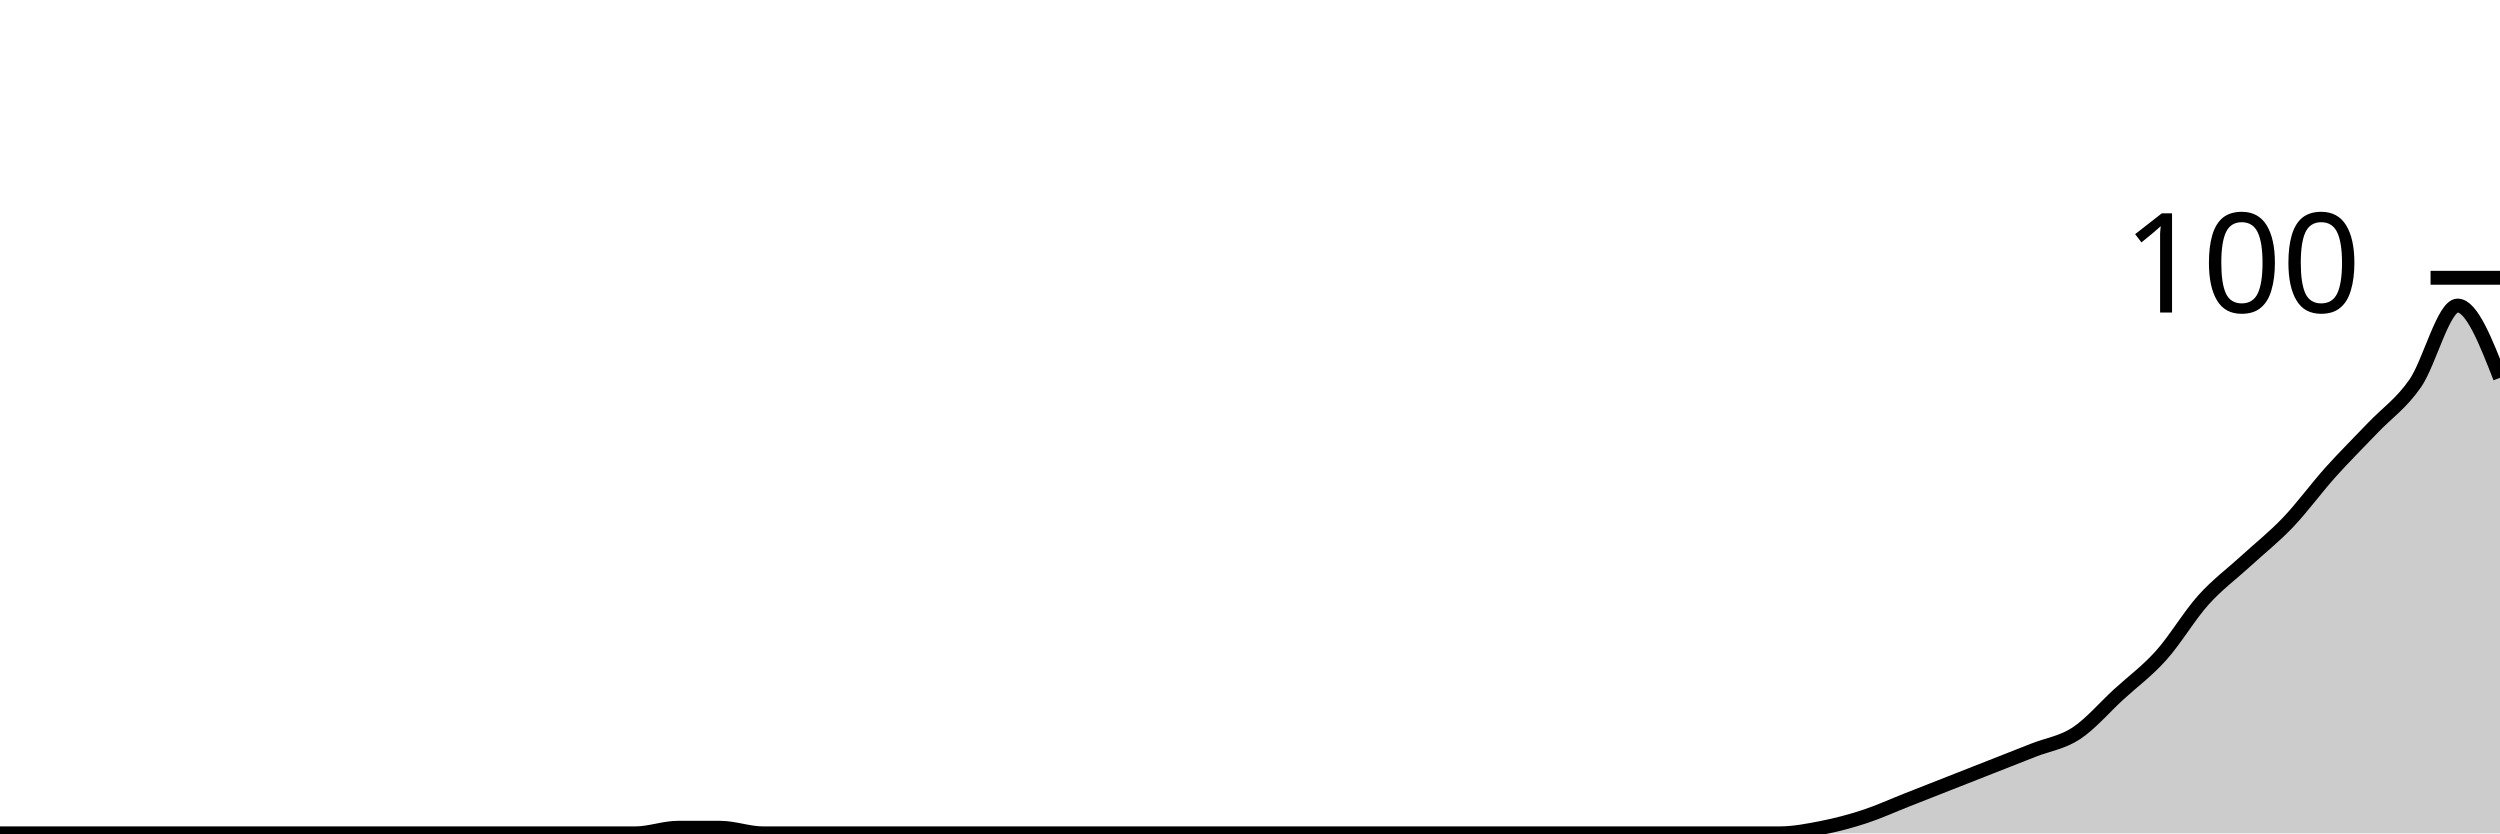
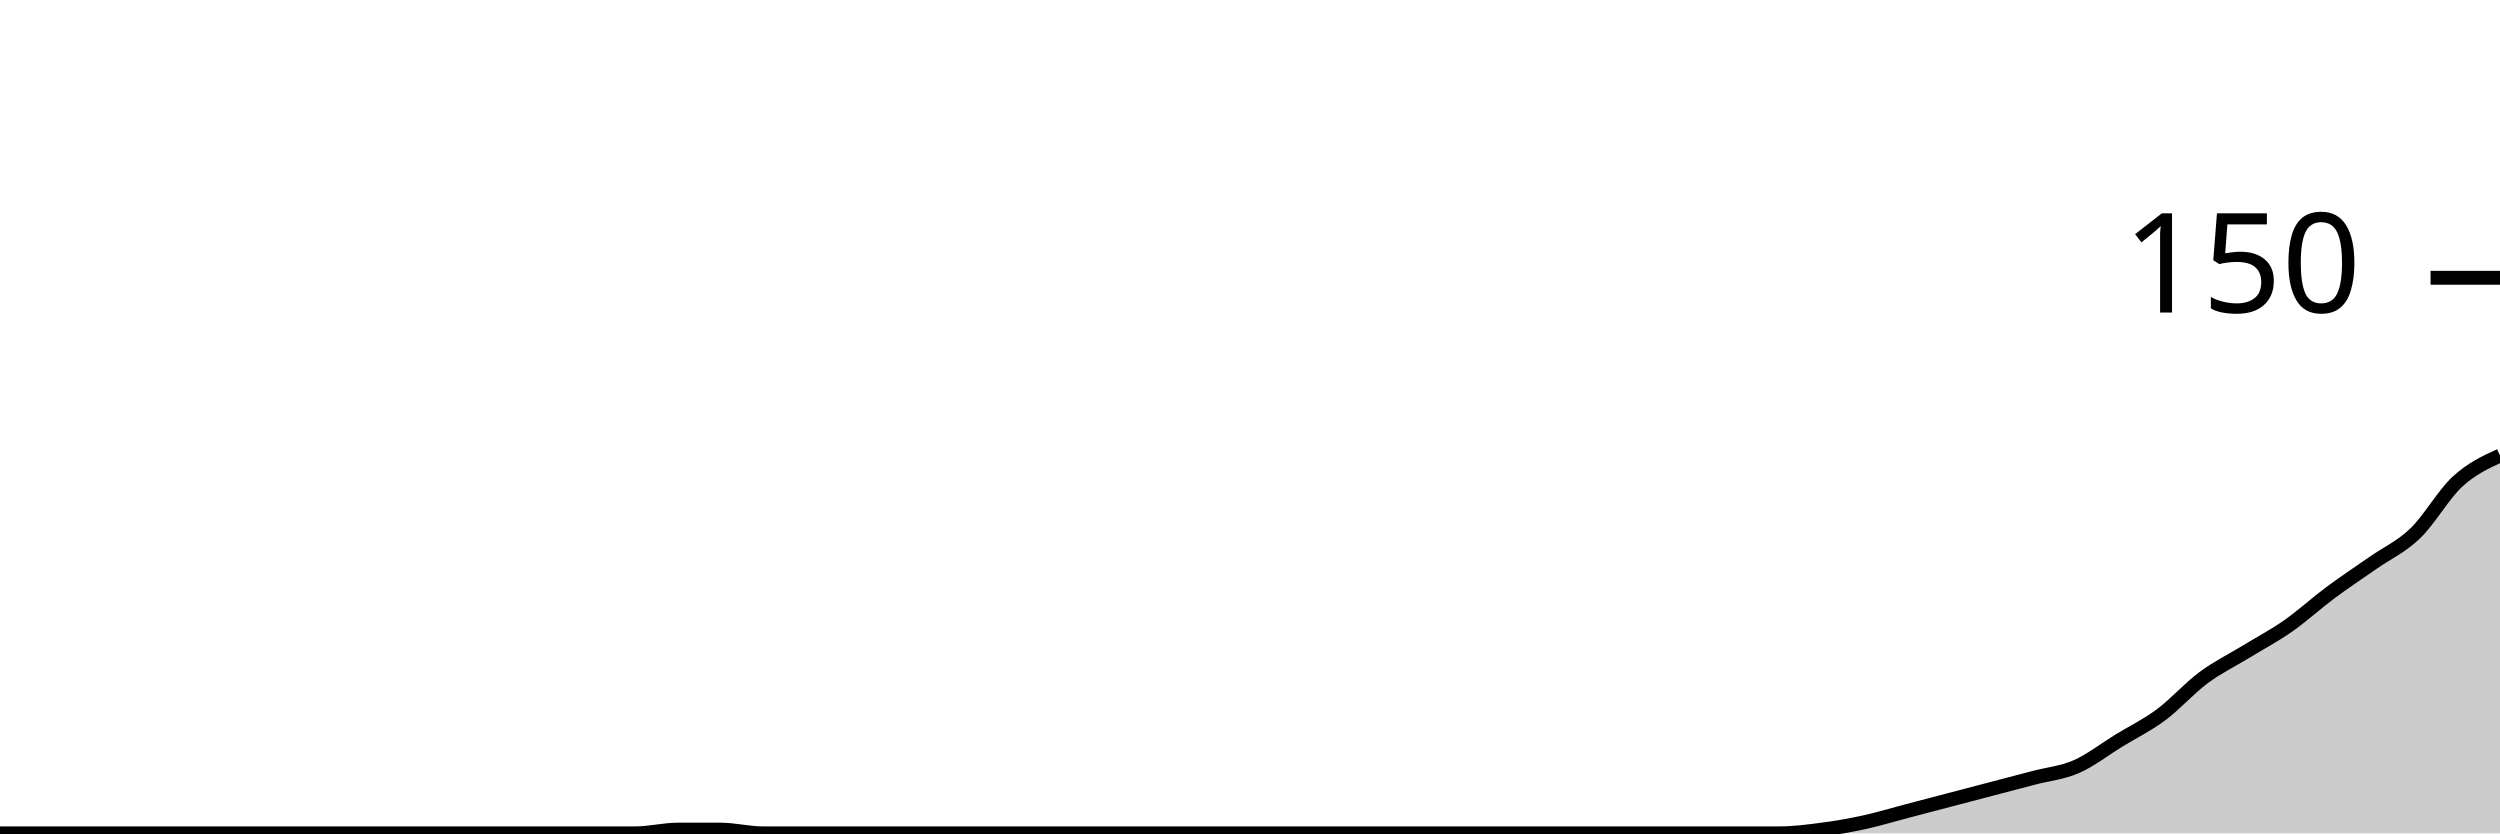
<svg xmlns="http://www.w3.org/2000/svg" viewBox="0 0 180 60">
  <g transform="translate(0,20)">
-     <path class="area" fill="rgba(0, 0, 0, 0.2)" d="M0,40C1.017,40,2.034,40,3.051,40C4.068,40,5.085,40,6.102,40C7.119,40,8.136,40,9.153,40C10.169,40,11.186,40,12.203,40C13.22,40,14.237,40,15.254,40C16.271,40,17.288,40,18.305,40C19.322,40,20.339,40,21.356,40C22.373,40,23.39,40,24.407,40C25.424,40,26.441,40,27.458,40C28.475,40,29.492,40,30.508,40C31.525,40,32.542,40,33.559,40C34.576,40,35.593,40,36.61,40C37.627,40,38.644,40,39.661,40C40.678,40,41.695,40,42.712,40C43.729,40,44.746,40,45.763,40C46.78,40,47.797,39.6,48.814,39.6C49.831,39.6,50.847,39.6,51.864,39.6C52.881,39.6,53.898,40,54.915,40C55.932,40,56.949,40,57.966,40C58.983,40,60,40,61.017,40C62.034,40,63.051,40,64.068,40C65.085,40,66.102,40,67.119,40C68.136,40,69.153,40,70.169,40C71.186,40,72.203,40,73.22,40C74.237,40,75.254,40,76.271,40C77.288,40,78.305,40,79.322,40C80.339,40,81.356,40,82.373,40C83.39,40,84.407,40,85.424,40C86.441,40,87.458,40,88.475,40C89.492,40,90.508,40,91.525,40C92.542,40,93.559,40,94.576,40C95.593,40,96.61,40,97.627,40C98.644,40,99.661,40,100.678,40C101.695,40,102.712,40,103.729,40C104.746,40,105.763,40,106.78,40C107.797,40,108.814,40,109.831,40C110.847,40,111.864,40,112.881,40C113.898,40,114.915,40,115.932,40C116.949,40,117.966,40,118.983,40C120,40,121.017,40,122.034,40C123.051,40,124.068,40,125.085,40C126.102,40,127.119,40,128.136,40C129.153,40,130.169,39.8,131.186,39.6C132.203,39.4,133.22,39.133,134.237,38.8C135.254,38.467,136.271,38,137.288,37.6C138.305,37.2,139.322,36.8,140.339,36.4C141.356,36,142.373,35.6,143.39,35.2C144.407,34.8,145.424,34.4,146.441,34C147.458,33.6,148.475,33.467,149.492,32.8C150.508,32.133,151.525,30.933,152.542,30C153.559,29.067,154.576,28.333,155.593,27.2C156.61,26.067,157.627,24.333,158.644,23.2C159.661,22.067,160.678,21.333,161.695,20.4C162.712,19.467,163.729,18.667,164.746,17.6C165.763,16.533,166.78,15.133,167.797,14C168.814,12.867,169.831,11.867,170.847,10.8C171.864,9.733,172.881,9.067,173.898,7.6C174.915,6.133,175.932,2,176.949,2C177.966,2,178.983,4.6,180,7.2L180,40C178.983,40,177.966,40,176.949,40C175.932,40,174.915,40,173.898,40C172.881,40,171.864,40,170.847,40C169.831,40,168.814,40,167.797,40C166.78,40,165.763,40,164.746,40C163.729,40,162.712,40,161.695,40C160.678,40,159.661,40,158.644,40C157.627,40,156.61,40,155.593,40C154.576,40,153.559,40,152.542,40C151.525,40,150.508,40,149.492,40C148.475,40,147.458,40,146.441,40C145.424,40,144.407,40,143.39,40C142.373,40,141.356,40,140.339,40C139.322,40,138.305,40,137.288,40C136.271,40,135.254,40,134.237,40C133.22,40,132.203,40,131.186,40C130.169,40,129.153,40,128.136,40C127.119,40,126.102,40,125.085,40C124.068,40,123.051,40,122.034,40C121.017,40,120,40,118.983,40C117.966,40,116.949,40,115.932,40C114.915,40,113.898,40,112.881,40C111.864,40,110.847,40,109.831,40C108.814,40,107.797,40,106.78,40C105.763,40,104.746,40,103.729,40C102.712,40,101.695,40,100.678,40C99.661,40,98.644,40,97.627,40C96.61,40,95.593,40,94.576,40C93.559,40,92.542,40,91.525,40C90.508,40,89.492,40,88.475,40C87.458,40,86.441,40,85.424,40C84.407,40,83.39,40,82.373,40C81.356,40,80.339,40,79.322,40C78.305,40,77.288,40,76.271,40C75.254,40,74.237,40,73.22,40C72.203,40,71.186,40,70.169,40C69.153,40,68.136,40,67.119,40C66.102,40,65.085,40,64.068,40C63.051,40,62.034,40,61.017,40C60,40,58.983,40,57.966,40C56.949,40,55.932,40,54.915,40C53.898,40,52.881,40,51.864,40C50.847,40,49.831,40,48.814,40C47.797,40,46.78,40,45.763,40C44.746,40,43.729,40,42.712,40C41.695,40,40.678,40,39.661,40C38.644,40,37.627,40,36.61,40C35.593,40,34.576,40,33.559,40C32.542,40,31.525,40,30.508,40C29.492,40,28.475,40,27.458,40C26.441,40,25.424,40,24.407,40C23.39,40,22.373,40,21.356,40C20.339,40,19.322,40,18.305,40C17.288,40,16.271,40,15.254,40C14.237,40,13.22,40,12.203,40C11.186,40,10.169,40,9.153,40C8.136,40,7.119,40,6.102,40C5.085,40,4.068,40,3.051,40C2.034,40,1.017,40,0,40Z" />
-     <path class="line" stroke="black" fill="none" d="M0,40C1.017,40,2.034,40,3.051,40C4.068,40,5.085,40,6.102,40C7.119,40,8.136,40,9.153,40C10.169,40,11.186,40,12.203,40C13.22,40,14.237,40,15.254,40C16.271,40,17.288,40,18.305,40C19.322,40,20.339,40,21.356,40C22.373,40,23.39,40,24.407,40C25.424,40,26.441,40,27.458,40C28.475,40,29.492,40,30.508,40C31.525,40,32.542,40,33.559,40C34.576,40,35.593,40,36.61,40C37.627,40,38.644,40,39.661,40C40.678,40,41.695,40,42.712,40C43.729,40,44.746,40,45.763,40C46.78,40,47.797,39.6,48.814,39.6C49.831,39.6,50.847,39.6,51.864,39.6C52.881,39.6,53.898,40,54.915,40C55.932,40,56.949,40,57.966,40C58.983,40,60,40,61.017,40C62.034,40,63.051,40,64.068,40C65.085,40,66.102,40,67.119,40C68.136,40,69.153,40,70.169,40C71.186,40,72.203,40,73.22,40C74.237,40,75.254,40,76.271,40C77.288,40,78.305,40,79.322,40C80.339,40,81.356,40,82.373,40C83.39,40,84.407,40,85.424,40C86.441,40,87.458,40,88.475,40C89.492,40,90.508,40,91.525,40C92.542,40,93.559,40,94.576,40C95.593,40,96.61,40,97.627,40C98.644,40,99.661,40,100.678,40C101.695,40,102.712,40,103.729,40C104.746,40,105.763,40,106.78,40C107.797,40,108.814,40,109.831,40C110.847,40,111.864,40,112.881,40C113.898,40,114.915,40,115.932,40C116.949,40,117.966,40,118.983,40C120,40,121.017,40,122.034,40C123.051,40,124.068,40,125.085,40C126.102,40,127.119,40,128.136,40C129.153,40,130.169,39.8,131.186,39.6C132.203,39.4,133.22,39.133,134.237,38.8C135.254,38.467,136.271,38,137.288,37.6C138.305,37.2,139.322,36.8,140.339,36.4C141.356,36,142.373,35.6,143.39,35.2C144.407,34.8,145.424,34.4,146.441,34C147.458,33.6,148.475,33.467,149.492,32.8C150.508,32.133,151.525,30.933,152.542,30C153.559,29.067,154.576,28.333,155.593,27.2C156.61,26.067,157.627,24.333,158.644,23.2C159.661,22.067,160.678,21.333,161.695,20.4C162.712,19.467,163.729,18.667,164.746,17.6C165.763,16.533,166.78,15.133,167.797,14C168.814,12.867,169.831,11.867,170.847,10.8C171.864,9.733,172.881,9.067,173.898,7.6C174.915,6.133,175.932,2,176.949,2C177.966,2,178.983,4.6,180,7.2" />
+     <path class="area" fill="rgba(0, 0, 0, 0.2)" d="M0,40C1.017,40,2.034,40,3.051,40C4.068,40,5.085,40,6.102,40C7.119,40,8.136,40,9.153,40C10.169,40,11.186,40,12.203,40C13.22,40,14.237,40,15.254,40C16.271,40,17.288,40,18.305,40C19.322,40,20.339,40,21.356,40C22.373,40,23.39,40,24.407,40C25.424,40,26.441,40,27.458,40C28.475,40,29.492,40,30.508,40C31.525,40,32.542,40,33.559,40C34.576,40,35.593,40,36.61,40C37.627,40,38.644,40,39.661,40C40.678,40,41.695,40,42.712,40C43.729,40,44.746,40,45.763,40C46.78,40,47.797,39.733,48.814,39.733C49.831,39.733,50.847,39.733,51.864,39.733C52.881,39.733,53.898,40,54.915,40C55.932,40,56.949,40,57.966,40C58.983,40,60,40,61.017,40C62.034,40,63.051,40,64.068,40C65.085,40,66.102,40,67.119,40C68.136,40,69.153,40,70.169,40C71.186,40,72.203,40,73.22,40C74.237,40,75.254,40,76.271,40C77.288,40,78.305,40,79.322,40C80.339,40,81.356,40,82.373,40C83.39,40,84.407,40,85.424,40C86.441,40,87.458,40,88.475,40C89.492,40,90.508,40,91.525,40C92.542,40,93.559,40,94.576,40C95.593,40,96.61,40,97.627,40C98.644,40,99.661,40,100.678,40C101.695,40,102.712,40,103.729,40C104.746,40,105.763,40,106.78,40C107.797,40,108.814,40,109.831,40C110.847,40,111.864,40,112.881,40C113.898,40,114.915,40,115.932,40C116.949,40,117.966,40,118.983,40C120,40,121.017,40,122.034,40C123.051,40,124.068,40,125.085,40C126.102,40,127.119,40,128.136,40C129.153,40,130.169,39.867,131.186,39.733C132.203,39.6,133.22,39.422,134.237,39.2C135.254,38.978,136.271,38.667,137.288,38.4C138.305,38.133,139.322,37.867,140.339,37.6C141.356,37.333,142.373,37.067,143.39,36.8C144.407,36.533,145.424,36.267,146.441,36C147.458,35.733,148.475,35.644,149.492,35.2C150.508,34.756,151.525,33.956,152.542,33.333C153.559,32.711,154.576,32.222,155.593,31.467C156.61,30.711,157.627,29.556,158.644,28.8C159.661,28.044,160.678,27.556,161.695,26.933C162.712,26.311,163.729,25.778,164.746,25.067C165.763,24.356,166.78,23.422,167.797,22.667C168.814,21.911,169.831,21.244,170.847,20.533C171.864,19.822,172.881,19.378,173.898,18.4C174.915,17.422,175.932,15.6,176.949,14.667C177.966,13.733,178.983,13.267,180,12.8L180,40C178.983,40,177.966,40,176.949,40C175.932,40,174.915,40,173.898,40C172.881,40,171.864,40,170.847,40C169.831,40,168.814,40,167.797,40C166.78,40,165.763,40,164.746,40C163.729,40,162.712,40,161.695,40C160.678,40,159.661,40,158.644,40C157.627,40,156.61,40,155.593,40C154.576,40,153.559,40,152.542,40C151.525,40,150.508,40,149.492,40C148.475,40,147.458,40,146.441,40C145.424,40,144.407,40,143.39,40C142.373,40,141.356,40,140.339,40C139.322,40,138.305,40,137.288,40C136.271,40,135.254,40,134.237,40C133.22,40,132.203,40,131.186,40C130.169,40,129.153,40,128.136,40C127.119,40,126.102,40,125.085,40C124.068,40,123.051,40,122.034,40C121.017,40,120,40,118.983,40C117.966,40,116.949,40,115.932,40C114.915,40,113.898,40,112.881,40C111.864,40,110.847,40,109.831,40C108.814,40,107.797,40,106.78,40C105.763,40,104.746,40,103.729,40C102.712,40,101.695,40,100.678,40C99.661,40,98.644,40,97.627,40C96.61,40,95.593,40,94.576,40C93.559,40,92.542,40,91.525,40C90.508,40,89.492,40,88.475,40C87.458,40,86.441,40,85.424,40C84.407,40,83.39,40,82.373,40C81.356,40,80.339,40,79.322,40C78.305,40,77.288,40,76.271,40C75.254,40,74.237,40,73.22,40C72.203,40,71.186,40,70.169,40C69.153,40,68.136,40,67.119,40C66.102,40,65.085,40,64.068,40C63.051,40,62.034,40,61.017,40C60,40,58.983,40,57.966,40C56.949,40,55.932,40,54.915,40C53.898,40,52.881,40,51.864,40C50.847,40,49.831,40,48.814,40C47.797,40,46.78,40,45.763,40C44.746,40,43.729,40,42.712,40C41.695,40,40.678,40,39.661,40C38.644,40,37.627,40,36.61,40C35.593,40,34.576,40,33.559,40C32.542,40,31.525,40,30.508,40C29.492,40,28.475,40,27.458,40C26.441,40,25.424,40,24.407,40C23.39,40,22.373,40,21.356,40C20.339,40,19.322,40,18.305,40C17.288,40,16.271,40,15.254,40C14.237,40,13.22,40,12.203,40C11.186,40,10.169,40,9.153,40C8.136,40,7.119,40,6.102,40C5.085,40,4.068,40,3.051,40C2.034,40,1.017,40,0,40Z" />
+     <path class="line" stroke="black" fill="none" d="M0,40C1.017,40,2.034,40,3.051,40C4.068,40,5.085,40,6.102,40C7.119,40,8.136,40,9.153,40C10.169,40,11.186,40,12.203,40C13.22,40,14.237,40,15.254,40C16.271,40,17.288,40,18.305,40C19.322,40,20.339,40,21.356,40C22.373,40,23.39,40,24.407,40C25.424,40,26.441,40,27.458,40C28.475,40,29.492,40,30.508,40C31.525,40,32.542,40,33.559,40C34.576,40,35.593,40,36.61,40C37.627,40,38.644,40,39.661,40C40.678,40,41.695,40,42.712,40C43.729,40,44.746,40,45.763,40C46.78,40,47.797,39.733,48.814,39.733C49.831,39.733,50.847,39.733,51.864,39.733C52.881,39.733,53.898,40,54.915,40C55.932,40,56.949,40,57.966,40C58.983,40,60,40,61.017,40C62.034,40,63.051,40,64.068,40C65.085,40,66.102,40,67.119,40C68.136,40,69.153,40,70.169,40C71.186,40,72.203,40,73.22,40C74.237,40,75.254,40,76.271,40C77.288,40,78.305,40,79.322,40C80.339,40,81.356,40,82.373,40C83.39,40,84.407,40,85.424,40C86.441,40,87.458,40,88.475,40C89.492,40,90.508,40,91.525,40C92.542,40,93.559,40,94.576,40C95.593,40,96.61,40,97.627,40C98.644,40,99.661,40,100.678,40C101.695,40,102.712,40,103.729,40C104.746,40,105.763,40,106.78,40C107.797,40,108.814,40,109.831,40C110.847,40,111.864,40,112.881,40C113.898,40,114.915,40,115.932,40C116.949,40,117.966,40,118.983,40C120,40,121.017,40,122.034,40C123.051,40,124.068,40,125.085,40C126.102,40,127.119,40,128.136,40C129.153,40,130.169,39.867,131.186,39.733C132.203,39.6,133.22,39.422,134.237,39.2C135.254,38.978,136.271,38.667,137.288,38.4C138.305,38.133,139.322,37.867,140.339,37.6C141.356,37.333,142.373,37.067,143.39,36.8C144.407,36.533,145.424,36.267,146.441,36C147.458,35.733,148.475,35.644,149.492,35.2C150.508,34.756,151.525,33.956,152.542,33.333C153.559,32.711,154.576,32.222,155.593,31.467C156.61,30.711,157.627,29.556,158.644,28.8C159.661,28.044,160.678,27.556,161.695,26.933C162.712,26.311,163.729,25.778,164.746,25.067C165.763,24.356,166.78,23.422,167.797,22.667C168.814,21.911,169.831,21.244,170.847,20.533C171.864,19.822,172.881,19.378,173.898,18.4C174.915,17.422,175.932,15.6,176.949,14.667C177.966,13.733,178.983,13.267,180,12.8" />
    <path class="axis-ceiling" stroke-width="1" stroke="black" fill="none" d="M175,0L180,0" />
-     <text class="axis-ceiling-label" font-family="sans-serif" text-anchor="end" font-size="10px" x="170" y="2.5">100</text>
+     <text class="axis-ceiling-label" font-family="sans-serif" text-anchor="end" font-size="10px" x="170" y="2.5">150</text>
  </g>
</svg>
